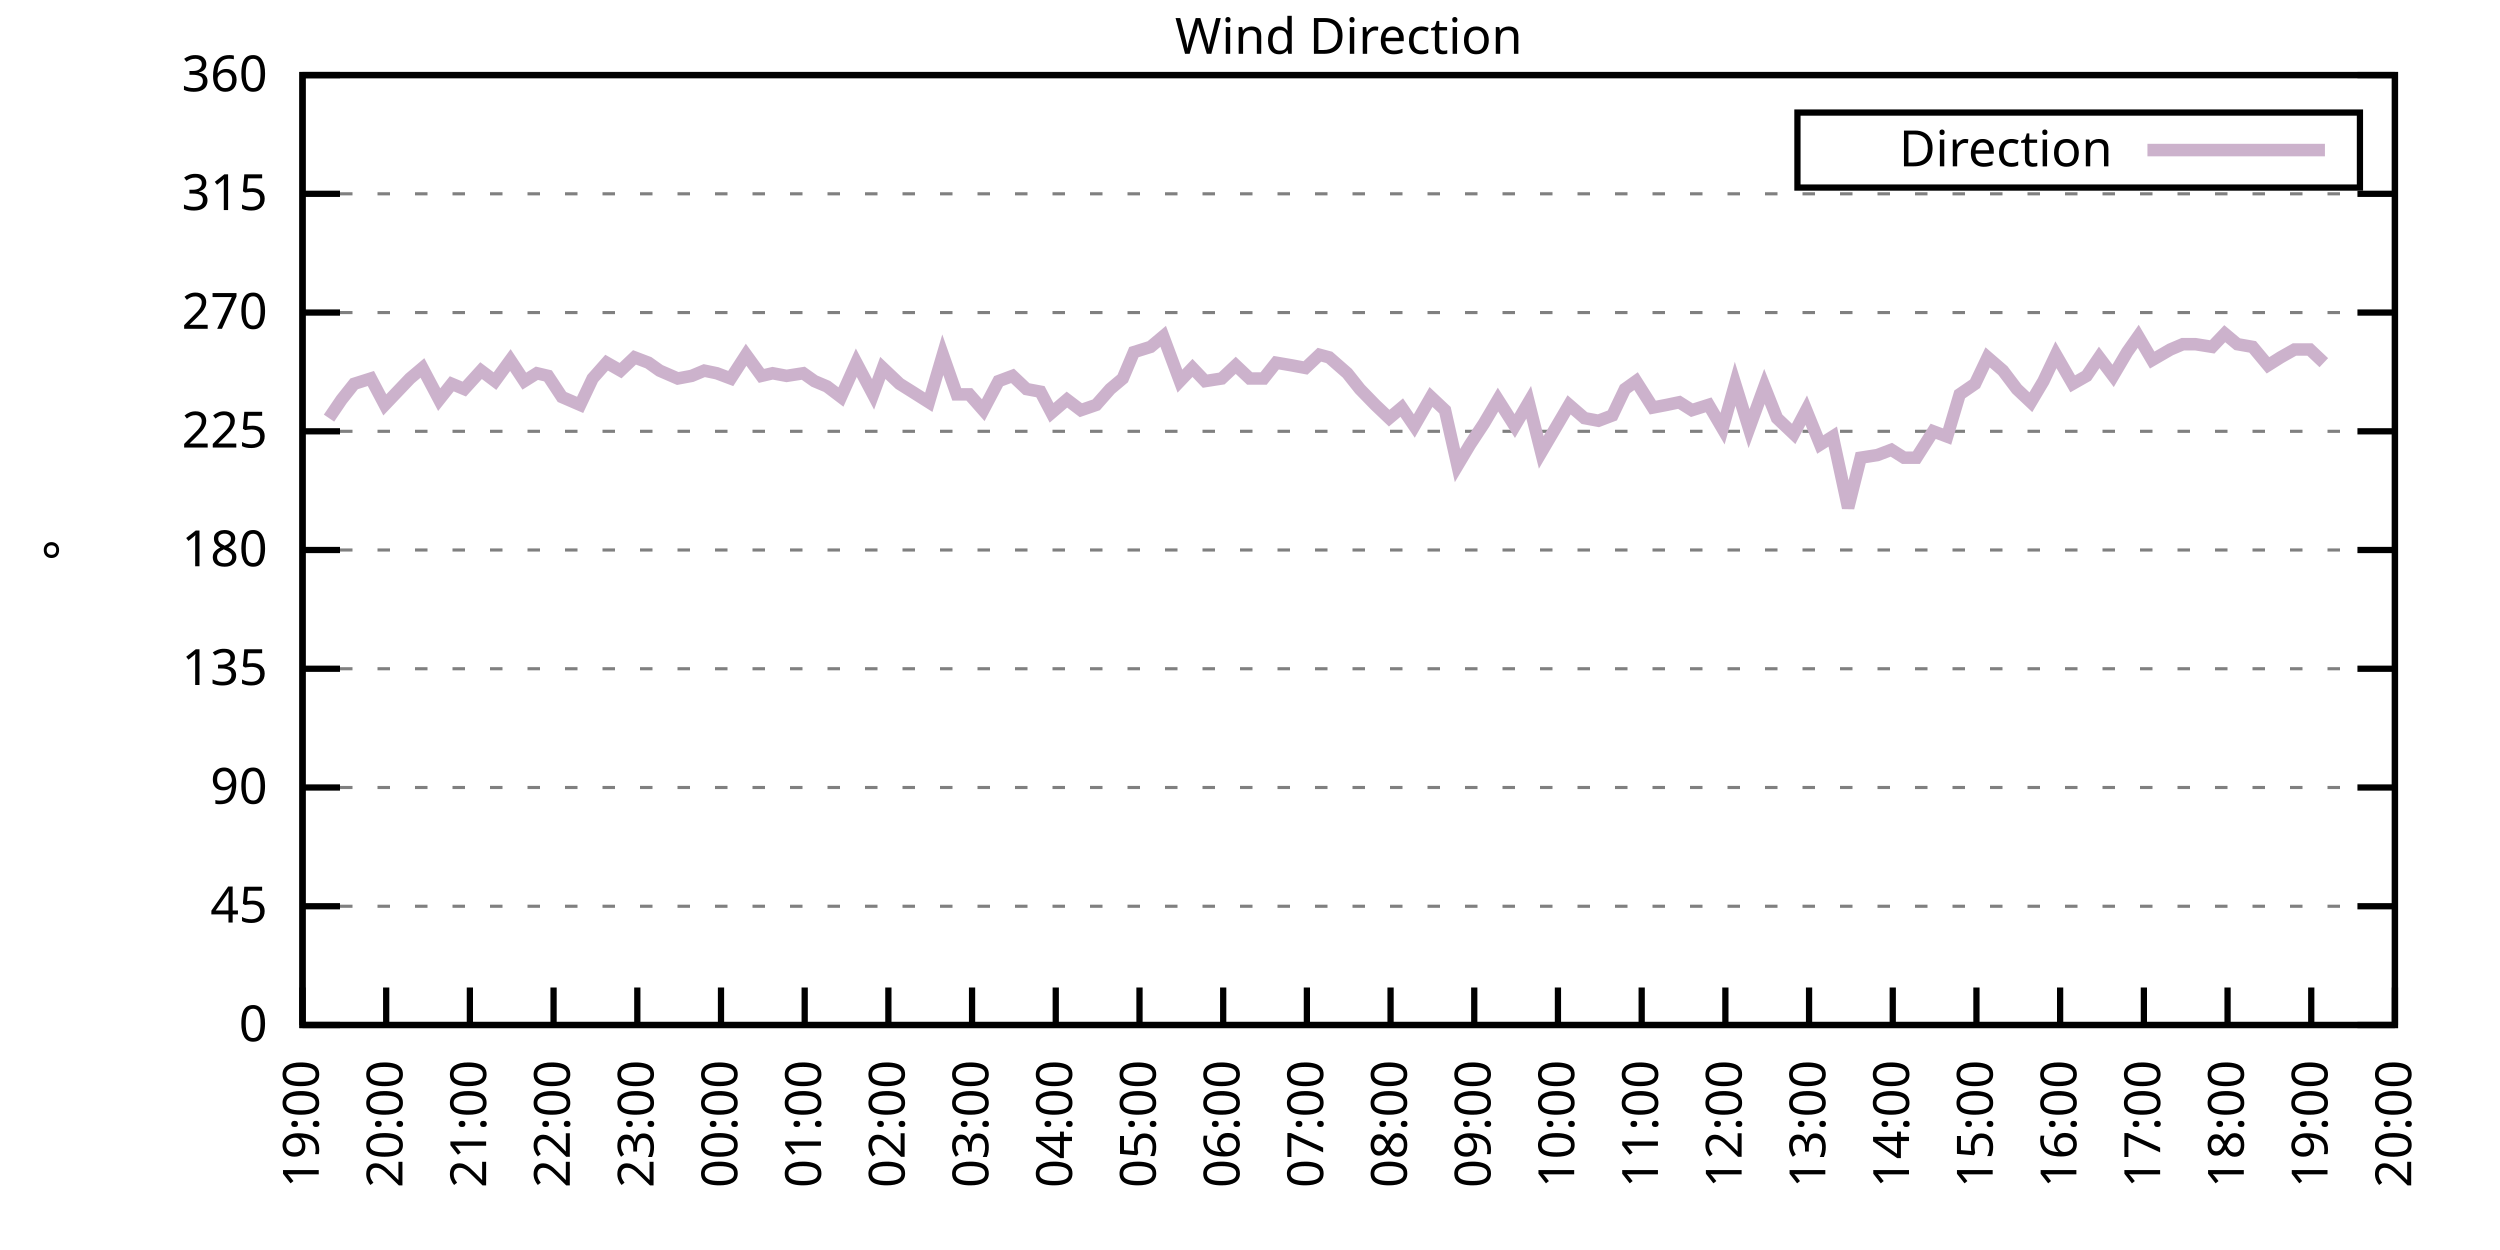
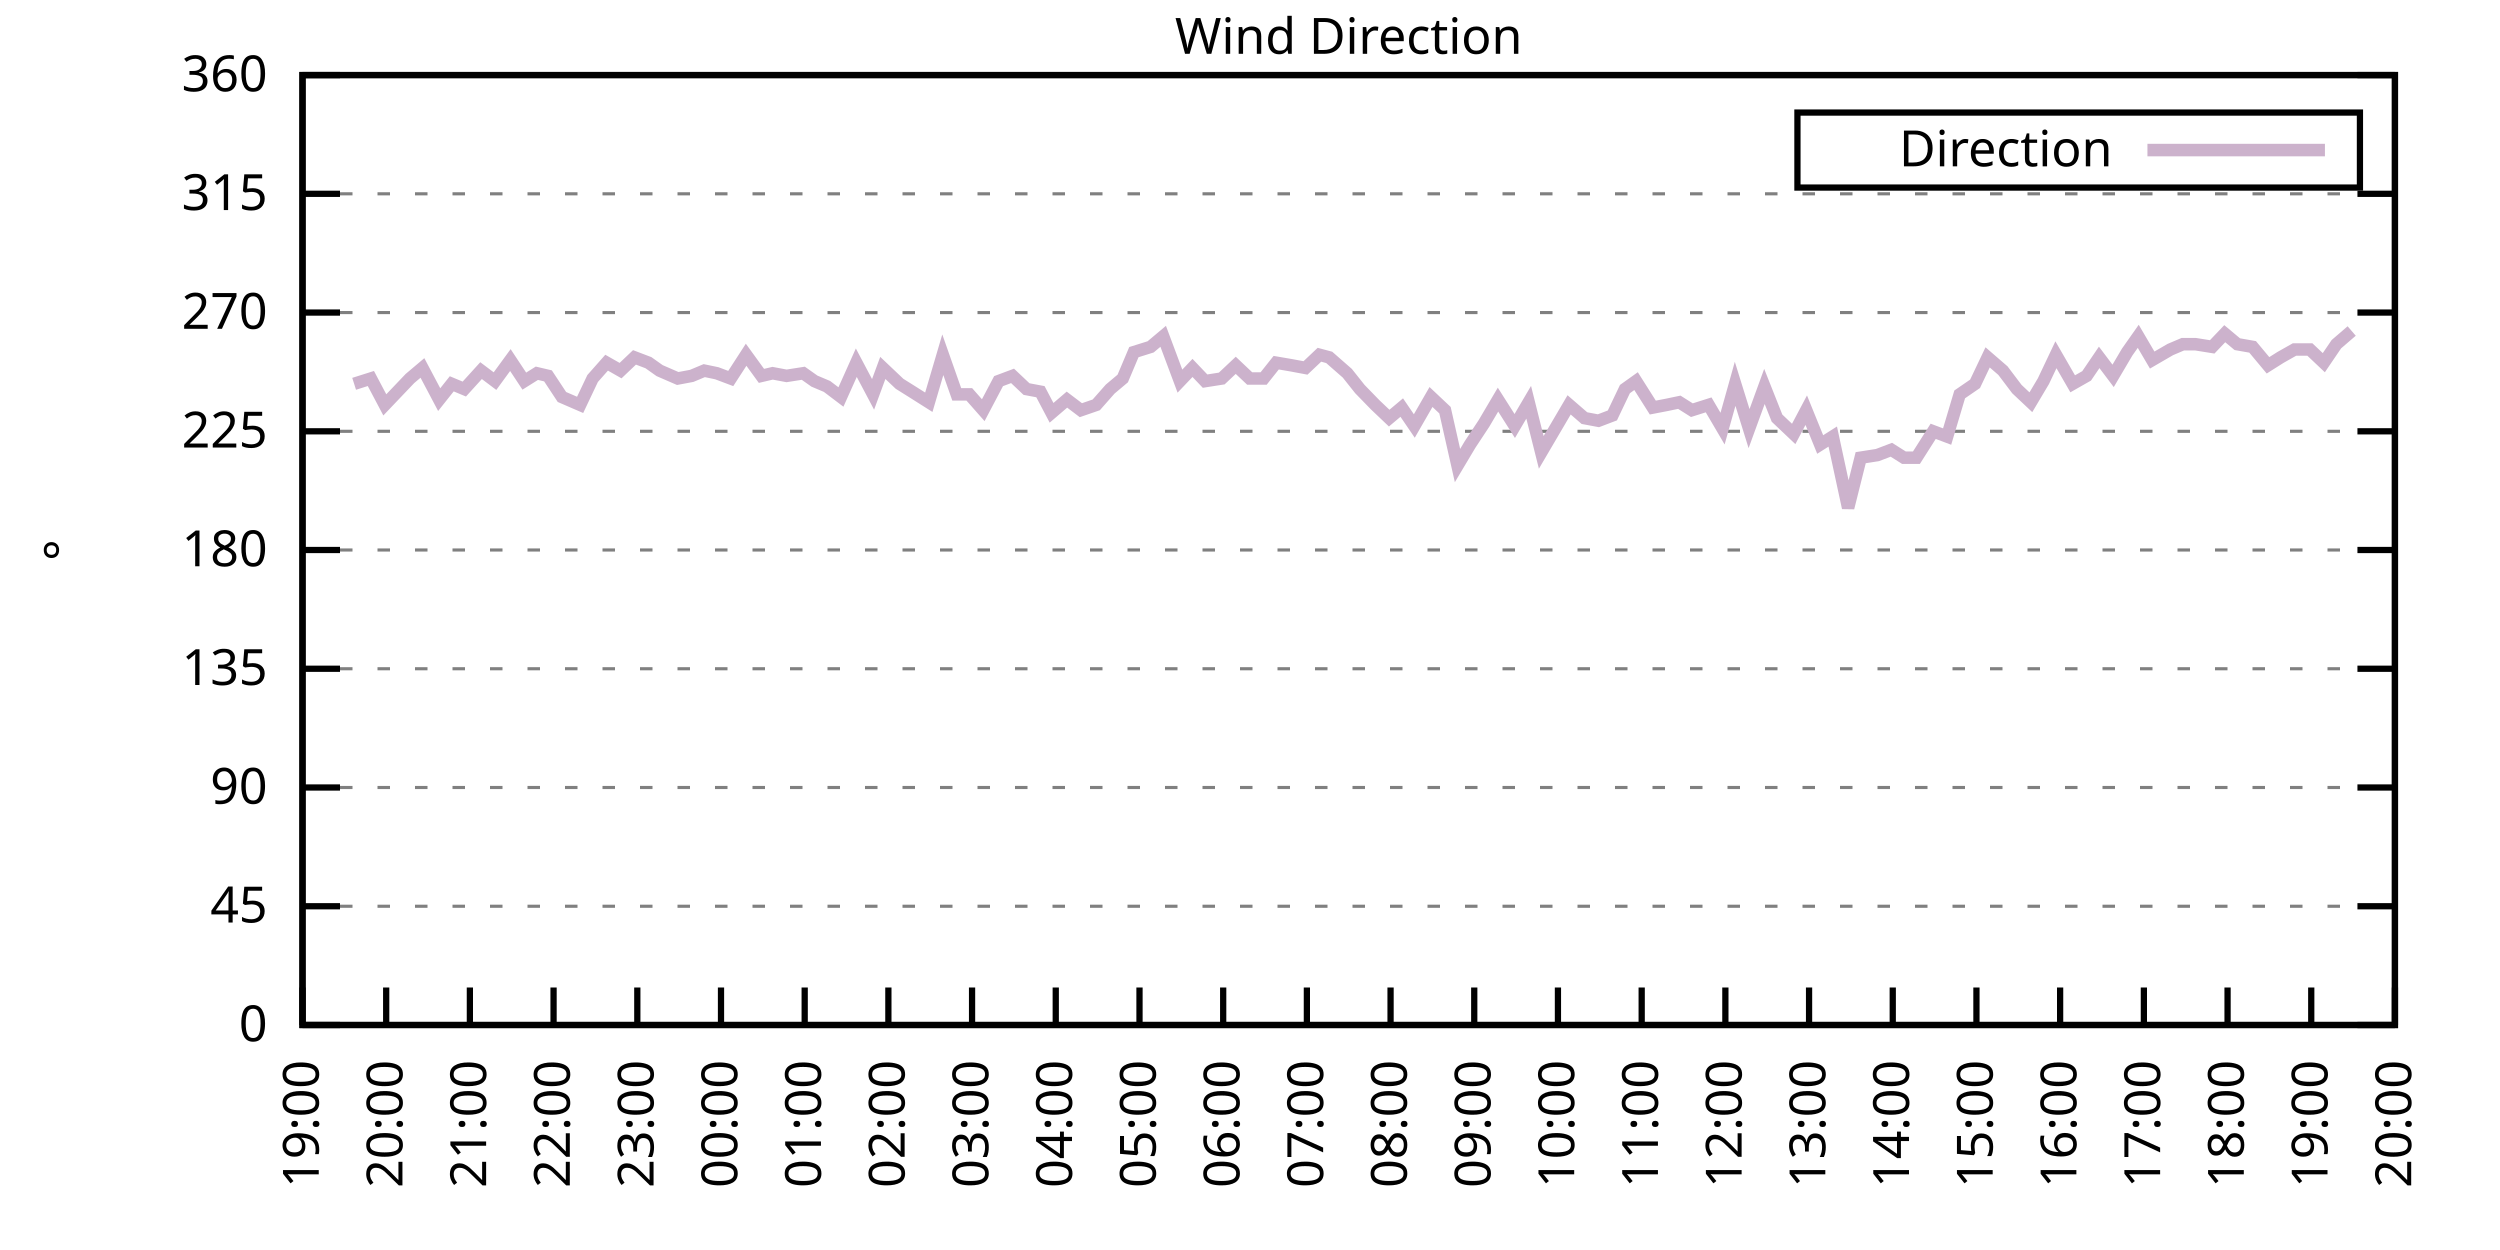
<svg xmlns="http://www.w3.org/2000/svg" xmlns:xlink="http://www.w3.org/1999/xlink" width="400" height="200" viewBox="0 0 400 200">
  <g id="gnuplot_canvas">
    <rect x="0" y="0" width="400" height="200" fill="none" />
    <defs>
      <circle id="gpDot" r="0.5" stroke-width="0.5" stroke="currentColor" />
      <path id="gpPt0" stroke-width="0.333" stroke="currentColor" d="M-1,0 h2 M0,-1 v2" />
      <path id="gpPt1" stroke-width="0.333" stroke="currentColor" d="M-1,-1 L1,1 M1,-1 L-1,1" />
      <path id="gpPt2" stroke-width="0.333" stroke="currentColor" d="M-1,0 L1,0 M0,-1 L0,1 M-1,-1 L1,1 M-1,1 L1,-1" />
      <rect id="gpPt3" stroke-width="0.333" stroke="currentColor" x="-1" y="-1" width="2" height="2" />
      <rect id="gpPt4" stroke-width="0.333" stroke="currentColor" fill="currentColor" x="-1" y="-1" width="2" height="2" />
      <circle id="gpPt5" stroke-width="0.333" stroke="currentColor" cx="0" cy="0" r="1" />
      <use xlink:href="#gpPt5" id="gpPt6" fill="currentColor" stroke="none" />
      <path id="gpPt7" stroke-width="0.333" stroke="currentColor" d="M0,-1.33 L-1.33,0.67 L1.33,0.67 z" />
      <use xlink:href="#gpPt7" id="gpPt8" fill="currentColor" stroke="none" />
      <use xlink:href="#gpPt7" id="gpPt9" stroke="currentColor" transform="rotate(180)" />
      <use xlink:href="#gpPt9" id="gpPt10" fill="currentColor" stroke="none" />
      <use xlink:href="#gpPt3" id="gpPt11" stroke="currentColor" transform="rotate(45)" />
      <use xlink:href="#gpPt11" id="gpPt12" fill="currentColor" stroke="none" />
      <path id="gpPt13" stroke-width="0.333" stroke="currentColor" d="M0,1.330 L1.265,0.411 L0.782,-1.067 L-0.782,-1.076 L-1.265,0.411 z" />
      <use xlink:href="#gpPt13" id="gpPt14" fill="currentColor" stroke="none" />
      <filter id="textbox" filterUnits="objectBoundingBox" x="0" y="0" height="1" width="1">
        <feFlood flood-color="white" flood-opacity="1" result="bgnd" />
        <feComposite in="SourceGraphic" in2="bgnd" operator="atop" />
      </filter>
      <filter id="greybox" filterUnits="objectBoundingBox" x="0" y="0" height="1" width="1">
        <feFlood flood-color="lightgrey" flood-opacity="1" result="grey" />
        <feComposite in="SourceGraphic" in2="grey" operator="atop" />
      </filter>
    </defs>
    <g fill="none" color="white" stroke="currentColor" stroke-width="1.00" stroke-linecap="butt" stroke-linejoin="miter">
</g>
    <g fill="none" color="black" stroke="currentColor" stroke-width="1.00" stroke-linecap="butt" stroke-linejoin="miter">
      <g stroke="none" shape-rendering="crispEdges">
        <polygon fill="rgb(255, 255, 255)" points="48.40,164.00 383.18,164.00 383.18,12.02 48.40,12.02 " />
      </g>
    </g>
    <g fill="none" color="black" stroke="currentColor" stroke-width="1.00" stroke-linecap="butt" stroke-linejoin="miter">
</g>
    <g fill="none" color="black" stroke="black" stroke-width="0.50" stroke-linecap="butt" stroke-linejoin="miter">
</g>
    <g fill="none" color="gray" stroke="currentColor" stroke-width="0.50" stroke-linecap="butt" stroke-linejoin="miter">
      <path stroke="gray" stroke-dasharray="2,4" class="gridline" d="M48.40,164.00 L383.19,164.00  " />
    </g>
    <g fill="none" color="gray" stroke="gray" stroke-width="1.00" stroke-linecap="butt" stroke-linejoin="miter">
</g>
    <g fill="none" color="black" stroke="currentColor" stroke-width="1.00" stroke-linecap="butt" stroke-linejoin="miter">
      <path stroke="black" d="M48.40,164.00 L54.40,164.00 M383.19,164.00 L377.19,164.00  " />
      <g transform="translate(42.80,166.60)" stroke="none" fill="black" font-family="Sans" font-size="8.00" text-anchor="end">
        <text>
          <tspan font-family="Sans"> 0</tspan>
        </text>
      </g>
    </g>
    <g fill="none" color="black" stroke="currentColor" stroke-width="1.00" stroke-linecap="butt" stroke-linejoin="miter">
</g>
    <g fill="none" color="black" stroke="black" stroke-width="0.50" stroke-linecap="butt" stroke-linejoin="miter">
</g>
    <g fill="none" color="gray" stroke="currentColor" stroke-width="0.50" stroke-linecap="butt" stroke-linejoin="miter">
      <path stroke="gray" stroke-dasharray="2,4" class="gridline" d="M48.40,145.00 L383.19,145.00  " />
    </g>
    <g fill="none" color="gray" stroke="gray" stroke-width="1.00" stroke-linecap="butt" stroke-linejoin="miter">
</g>
    <g fill="none" color="black" stroke="currentColor" stroke-width="1.00" stroke-linecap="butt" stroke-linejoin="miter">
      <path stroke="black" d="M48.40,145.00 L54.40,145.00 M383.19,145.00 L377.19,145.00  " />
      <g transform="translate(42.80,147.60)" stroke="none" fill="black" font-family="Sans" font-size="8.00" text-anchor="end">
        <text>
          <tspan font-family="Sans"> 45</tspan>
        </text>
      </g>
    </g>
    <g fill="none" color="black" stroke="currentColor" stroke-width="1.00" stroke-linecap="butt" stroke-linejoin="miter">
</g>
    <g fill="none" color="black" stroke="black" stroke-width="0.50" stroke-linecap="butt" stroke-linejoin="miter">
</g>
    <g fill="none" color="gray" stroke="currentColor" stroke-width="0.50" stroke-linecap="butt" stroke-linejoin="miter">
      <path stroke="gray" stroke-dasharray="2,4" class="gridline" d="M48.40,126.00 L383.19,126.00  " />
    </g>
    <g fill="none" color="gray" stroke="gray" stroke-width="1.00" stroke-linecap="butt" stroke-linejoin="miter">
</g>
    <g fill="none" color="black" stroke="currentColor" stroke-width="1.00" stroke-linecap="butt" stroke-linejoin="miter">
      <path stroke="black" d="M48.40,126.00 L54.40,126.00 M383.19,126.00 L377.19,126.00  " />
      <g transform="translate(42.80,128.60)" stroke="none" fill="black" font-family="Sans" font-size="8.00" text-anchor="end">
        <text>
          <tspan font-family="Sans"> 90</tspan>
        </text>
      </g>
    </g>
    <g fill="none" color="black" stroke="currentColor" stroke-width="1.00" stroke-linecap="butt" stroke-linejoin="miter">
</g>
    <g fill="none" color="black" stroke="black" stroke-width="0.50" stroke-linecap="butt" stroke-linejoin="miter">
</g>
    <g fill="none" color="gray" stroke="currentColor" stroke-width="0.50" stroke-linecap="butt" stroke-linejoin="miter">
      <path stroke="gray" stroke-dasharray="2,4" class="gridline" d="M48.40,107.00 L383.19,107.00  " />
    </g>
    <g fill="none" color="gray" stroke="gray" stroke-width="1.00" stroke-linecap="butt" stroke-linejoin="miter">
</g>
    <g fill="none" color="black" stroke="currentColor" stroke-width="1.00" stroke-linecap="butt" stroke-linejoin="miter">
      <path stroke="black" d="M48.40,107.00 L54.40,107.00 M383.19,107.00 L377.19,107.00  " />
      <g transform="translate(42.80,109.60)" stroke="none" fill="black" font-family="Sans" font-size="8.00" text-anchor="end">
        <text>
          <tspan font-family="Sans"> 135</tspan>
        </text>
      </g>
    </g>
    <g fill="none" color="black" stroke="currentColor" stroke-width="1.00" stroke-linecap="butt" stroke-linejoin="miter">
</g>
    <g fill="none" color="black" stroke="black" stroke-width="0.50" stroke-linecap="butt" stroke-linejoin="miter">
</g>
    <g fill="none" color="gray" stroke="currentColor" stroke-width="0.50" stroke-linecap="butt" stroke-linejoin="miter">
      <path stroke="gray" stroke-dasharray="2,4" class="gridline" d="M48.40,88.00 L383.19,88.00  " />
    </g>
    <g fill="none" color="gray" stroke="gray" stroke-width="1.00" stroke-linecap="butt" stroke-linejoin="miter">
</g>
    <g fill="none" color="black" stroke="currentColor" stroke-width="1.00" stroke-linecap="butt" stroke-linejoin="miter">
      <path stroke="black" d="M48.40,88.00 L54.40,88.00 M383.19,88.00 L377.19,88.00  " />
      <g transform="translate(42.80,90.60)" stroke="none" fill="black" font-family="Sans" font-size="8.00" text-anchor="end">
        <text>
          <tspan font-family="Sans"> 180</tspan>
        </text>
      </g>
    </g>
    <g fill="none" color="black" stroke="currentColor" stroke-width="1.00" stroke-linecap="butt" stroke-linejoin="miter">
</g>
    <g fill="none" color="black" stroke="black" stroke-width="0.50" stroke-linecap="butt" stroke-linejoin="miter">
</g>
    <g fill="none" color="gray" stroke="currentColor" stroke-width="0.50" stroke-linecap="butt" stroke-linejoin="miter">
      <path stroke="gray" stroke-dasharray="2,4" class="gridline" d="M48.40,69.01 L383.19,69.01  " />
    </g>
    <g fill="none" color="gray" stroke="gray" stroke-width="1.00" stroke-linecap="butt" stroke-linejoin="miter">
</g>
    <g fill="none" color="black" stroke="currentColor" stroke-width="1.00" stroke-linecap="butt" stroke-linejoin="miter">
      <path stroke="black" d="M48.40,69.01 L54.40,69.01 M383.19,69.01 L377.19,69.01  " />
      <g transform="translate(42.80,71.61)" stroke="none" fill="black" font-family="Sans" font-size="8.00" text-anchor="end">
        <text>
          <tspan font-family="Sans"> 225</tspan>
        </text>
      </g>
    </g>
    <g fill="none" color="black" stroke="currentColor" stroke-width="1.00" stroke-linecap="butt" stroke-linejoin="miter">
</g>
    <g fill="none" color="black" stroke="black" stroke-width="0.50" stroke-linecap="butt" stroke-linejoin="miter">
</g>
    <g fill="none" color="gray" stroke="currentColor" stroke-width="0.50" stroke-linecap="butt" stroke-linejoin="miter">
      <path stroke="gray" stroke-dasharray="2,4" class="gridline" d="M48.40,50.01 L383.19,50.01  " />
    </g>
    <g fill="none" color="gray" stroke="gray" stroke-width="1.00" stroke-linecap="butt" stroke-linejoin="miter">
</g>
    <g fill="none" color="black" stroke="currentColor" stroke-width="1.00" stroke-linecap="butt" stroke-linejoin="miter">
      <path stroke="black" d="M48.40,50.01 L54.40,50.01 M383.19,50.01 L377.19,50.01  " />
      <g transform="translate(42.80,52.61)" stroke="none" fill="black" font-family="Sans" font-size="8.00" text-anchor="end">
        <text>
          <tspan font-family="Sans"> 270</tspan>
        </text>
      </g>
    </g>
    <g fill="none" color="black" stroke="currentColor" stroke-width="1.00" stroke-linecap="butt" stroke-linejoin="miter">
</g>
    <g fill="none" color="black" stroke="black" stroke-width="0.50" stroke-linecap="butt" stroke-linejoin="miter">
</g>
    <g fill="none" color="gray" stroke="currentColor" stroke-width="0.50" stroke-linecap="butt" stroke-linejoin="miter">
      <path stroke="gray" stroke-dasharray="2,4" class="gridline" d="M48.40,31.01 L383.19,31.01  " />
    </g>
    <g fill="none" color="gray" stroke="gray" stroke-width="1.00" stroke-linecap="butt" stroke-linejoin="miter">
</g>
    <g fill="none" color="black" stroke="currentColor" stroke-width="1.00" stroke-linecap="butt" stroke-linejoin="miter">
      <path stroke="black" d="M48.40,31.01 L54.40,31.01 M383.19,31.01 L377.19,31.01  " />
      <g transform="translate(42.80,33.61)" stroke="none" fill="black" font-family="Sans" font-size="8.00" text-anchor="end">
        <text>
          <tspan font-family="Sans"> 315</tspan>
        </text>
      </g>
    </g>
    <g fill="none" color="black" stroke="currentColor" stroke-width="1.00" stroke-linecap="butt" stroke-linejoin="miter">
</g>
    <g fill="none" color="black" stroke="black" stroke-width="0.50" stroke-linecap="butt" stroke-linejoin="miter">
</g>
    <g fill="none" color="gray" stroke="currentColor" stroke-width="0.50" stroke-linecap="butt" stroke-linejoin="miter">
      <path stroke="gray" stroke-dasharray="2,4" class="gridline" d="M48.40,12.01 L383.19,12.01  " />
    </g>
    <g fill="none" color="gray" stroke="gray" stroke-width="1.00" stroke-linecap="butt" stroke-linejoin="miter">
</g>
    <g fill="none" color="black" stroke="currentColor" stroke-width="1.00" stroke-linecap="butt" stroke-linejoin="miter">
      <path stroke="black" d="M48.40,12.01 L54.40,12.01 M383.19,12.01 L377.19,12.01  " />
      <g transform="translate(42.80,14.61)" stroke="none" fill="black" font-family="Sans" font-size="8.00" text-anchor="end">
        <text>
          <tspan font-family="Sans"> 360</tspan>
        </text>
      </g>
    </g>
    <g fill="none" color="black" stroke="currentColor" stroke-width="1.00" stroke-linecap="butt" stroke-linejoin="miter">
      <path stroke="black" d="M48.40,164.00 L48.40,158.00  " />
      <g transform="translate(51.00,169.60) rotate(270.00)" stroke="none" fill="black" font-family="Sans" font-size="8.00" text-anchor="end">
        <text>
          <tspan font-family="Sans">19:00</tspan>
        </text>
      </g>
    </g>
    <g fill="none" color="black" stroke="currentColor" stroke-width="1.00" stroke-linecap="butt" stroke-linejoin="miter">
      <path stroke="black" d="M61.79,164.00 L61.79,158.00  " />
      <g transform="translate(64.39,169.60) rotate(270.00)" stroke="none" fill="black" font-family="Sans" font-size="8.00" text-anchor="end">
        <text>
          <tspan font-family="Sans">20:00</tspan>
        </text>
      </g>
    </g>
    <g fill="none" color="black" stroke="currentColor" stroke-width="1.00" stroke-linecap="butt" stroke-linejoin="miter">
      <path stroke="black" d="M75.18,164.00 L75.18,158.00  " />
      <g transform="translate(77.78,169.60) rotate(270.00)" stroke="none" fill="black" font-family="Sans" font-size="8.00" text-anchor="end">
        <text>
          <tspan font-family="Sans">21:00</tspan>
        </text>
      </g>
    </g>
    <g fill="none" color="black" stroke="currentColor" stroke-width="1.00" stroke-linecap="butt" stroke-linejoin="miter">
      <path stroke="black" d="M88.57,164.00 L88.57,158.00  " />
      <g transform="translate(91.17,169.60) rotate(270.00)" stroke="none" fill="black" font-family="Sans" font-size="8.00" text-anchor="end">
        <text>
          <tspan font-family="Sans">22:00</tspan>
        </text>
      </g>
    </g>
    <g fill="none" color="black" stroke="currentColor" stroke-width="1.00" stroke-linecap="butt" stroke-linejoin="miter">
      <path stroke="black" d="M101.97,164.00 L101.97,158.00  " />
      <g transform="translate(104.57,169.60) rotate(270.00)" stroke="none" fill="black" font-family="Sans" font-size="8.00" text-anchor="end">
        <text>
          <tspan font-family="Sans">23:00</tspan>
        </text>
      </g>
    </g>
    <g fill="none" color="black" stroke="currentColor" stroke-width="1.00" stroke-linecap="butt" stroke-linejoin="miter">
      <path stroke="black" d="M115.36,164.00 L115.36,158.00  " />
      <g transform="translate(117.96,169.60) rotate(270.00)" stroke="none" fill="black" font-family="Sans" font-size="8.00" text-anchor="end">
        <text>
          <tspan font-family="Sans">00:00</tspan>
        </text>
      </g>
    </g>
    <g fill="none" color="black" stroke="currentColor" stroke-width="1.00" stroke-linecap="butt" stroke-linejoin="miter">
      <path stroke="black" d="M128.75,164.00 L128.75,158.00  " />
      <g transform="translate(131.35,169.60) rotate(270.00)" stroke="none" fill="black" font-family="Sans" font-size="8.00" text-anchor="end">
        <text>
          <tspan font-family="Sans">01:00</tspan>
        </text>
      </g>
    </g>
    <g fill="none" color="black" stroke="currentColor" stroke-width="1.00" stroke-linecap="butt" stroke-linejoin="miter">
      <path stroke="black" d="M142.14,164.00 L142.14,158.00  " />
      <g transform="translate(144.74,169.60) rotate(270.00)" stroke="none" fill="black" font-family="Sans" font-size="8.00" text-anchor="end">
        <text>
          <tspan font-family="Sans">02:00</tspan>
        </text>
      </g>
    </g>
    <g fill="none" color="black" stroke="currentColor" stroke-width="1.00" stroke-linecap="butt" stroke-linejoin="miter">
      <path stroke="black" d="M155.53,164.00 L155.53,158.00  " />
      <g transform="translate(158.13,169.60) rotate(270.00)" stroke="none" fill="black" font-family="Sans" font-size="8.00" text-anchor="end">
        <text>
          <tspan font-family="Sans">03:00</tspan>
        </text>
      </g>
    </g>
    <g fill="none" color="black" stroke="currentColor" stroke-width="1.00" stroke-linecap="butt" stroke-linejoin="miter">
      <path stroke="black" d="M168.92,164.00 L168.92,158.00  " />
      <g transform="translate(171.52,169.60) rotate(270.00)" stroke="none" fill="black" font-family="Sans" font-size="8.00" text-anchor="end">
        <text>
          <tspan font-family="Sans">04:00</tspan>
        </text>
      </g>
    </g>
    <g fill="none" color="black" stroke="currentColor" stroke-width="1.00" stroke-linecap="butt" stroke-linejoin="miter">
      <path stroke="black" d="M182.32,164.00 L182.32,158.00  " />
      <g transform="translate(184.92,169.60) rotate(270.00)" stroke="none" fill="black" font-family="Sans" font-size="8.00" text-anchor="end">
        <text>
          <tspan font-family="Sans">05:00</tspan>
        </text>
      </g>
    </g>
    <g fill="none" color="black" stroke="currentColor" stroke-width="1.00" stroke-linecap="butt" stroke-linejoin="miter">
      <path stroke="black" d="M195.71,164.00 L195.71,158.00  " />
      <g transform="translate(198.31,169.60) rotate(270.00)" stroke="none" fill="black" font-family="Sans" font-size="8.00" text-anchor="end">
        <text>
          <tspan font-family="Sans">06:00</tspan>
        </text>
      </g>
    </g>
    <g fill="none" color="black" stroke="currentColor" stroke-width="1.00" stroke-linecap="butt" stroke-linejoin="miter">
      <path stroke="black" d="M209.10,164.00 L209.10,158.00  " />
      <g transform="translate(211.70,169.60) rotate(270.00)" stroke="none" fill="black" font-family="Sans" font-size="8.00" text-anchor="end">
        <text>
          <tspan font-family="Sans">07:00</tspan>
        </text>
      </g>
    </g>
    <g fill="none" color="black" stroke="currentColor" stroke-width="1.00" stroke-linecap="butt" stroke-linejoin="miter">
      <path stroke="black" d="M222.49,164.00 L222.49,158.00  " />
      <g transform="translate(225.09,169.60) rotate(270.00)" stroke="none" fill="black" font-family="Sans" font-size="8.00" text-anchor="end">
        <text>
          <tspan font-family="Sans">08:00</tspan>
        </text>
      </g>
    </g>
    <g fill="none" color="black" stroke="currentColor" stroke-width="1.00" stroke-linecap="butt" stroke-linejoin="miter">
      <path stroke="black" d="M235.88,164.00 L235.88,158.00  " />
      <g transform="translate(238.48,169.60) rotate(270.00)" stroke="none" fill="black" font-family="Sans" font-size="8.00" text-anchor="end">
        <text>
          <tspan font-family="Sans">09:00</tspan>
        </text>
      </g>
    </g>
    <g fill="none" color="black" stroke="currentColor" stroke-width="1.00" stroke-linecap="butt" stroke-linejoin="miter">
      <path stroke="black" d="M249.27,164.00 L249.27,158.00  " />
      <g transform="translate(251.87,169.60) rotate(270.00)" stroke="none" fill="black" font-family="Sans" font-size="8.00" text-anchor="end">
        <text>
          <tspan font-family="Sans">10:00</tspan>
        </text>
      </g>
    </g>
    <g fill="none" color="black" stroke="currentColor" stroke-width="1.00" stroke-linecap="butt" stroke-linejoin="miter">
      <path stroke="black" d="M262.67,164.00 L262.67,158.00  " />
      <g transform="translate(265.27,169.60) rotate(270.00)" stroke="none" fill="black" font-family="Sans" font-size="8.00" text-anchor="end">
        <text>
          <tspan font-family="Sans">11:00</tspan>
        </text>
      </g>
    </g>
    <g fill="none" color="black" stroke="currentColor" stroke-width="1.00" stroke-linecap="butt" stroke-linejoin="miter">
      <path stroke="black" d="M276.06,164.00 L276.06,158.00  " />
      <g transform="translate(278.66,169.60) rotate(270.00)" stroke="none" fill="black" font-family="Sans" font-size="8.00" text-anchor="end">
        <text>
          <tspan font-family="Sans">12:00</tspan>
        </text>
      </g>
    </g>
    <g fill="none" color="black" stroke="currentColor" stroke-width="1.00" stroke-linecap="butt" stroke-linejoin="miter">
      <path stroke="black" d="M289.45,164.00 L289.45,158.00  " />
      <g transform="translate(292.05,169.60) rotate(270.00)" stroke="none" fill="black" font-family="Sans" font-size="8.00" text-anchor="end">
        <text>
          <tspan font-family="Sans">13:00</tspan>
        </text>
      </g>
    </g>
    <g fill="none" color="black" stroke="currentColor" stroke-width="1.00" stroke-linecap="butt" stroke-linejoin="miter">
      <path stroke="black" d="M302.84,164.00 L302.84,158.00  " />
      <g transform="translate(305.44,169.60) rotate(270.00)" stroke="none" fill="black" font-family="Sans" font-size="8.00" text-anchor="end">
        <text>
          <tspan font-family="Sans">14:00</tspan>
        </text>
      </g>
    </g>
    <g fill="none" color="black" stroke="currentColor" stroke-width="1.00" stroke-linecap="butt" stroke-linejoin="miter">
      <path stroke="black" d="M316.23,164.00 L316.23,158.00  " />
      <g transform="translate(318.83,169.60) rotate(270.00)" stroke="none" fill="black" font-family="Sans" font-size="8.00" text-anchor="end">
        <text>
          <tspan font-family="Sans">15:00</tspan>
        </text>
      </g>
    </g>
    <g fill="none" color="black" stroke="currentColor" stroke-width="1.00" stroke-linecap="butt" stroke-linejoin="miter">
      <path stroke="black" d="M329.62,164.00 L329.62,158.00  " />
      <g transform="translate(332.22,169.60) rotate(270.00)" stroke="none" fill="black" font-family="Sans" font-size="8.00" text-anchor="end">
        <text>
          <tspan font-family="Sans">16:00</tspan>
        </text>
      </g>
    </g>
    <g fill="none" color="black" stroke="currentColor" stroke-width="1.00" stroke-linecap="butt" stroke-linejoin="miter">
      <path stroke="black" d="M343.02,164.00 L343.02,158.00  " />
      <g transform="translate(345.62,169.60) rotate(270.00)" stroke="none" fill="black" font-family="Sans" font-size="8.00" text-anchor="end">
        <text>
          <tspan font-family="Sans">17:00</tspan>
        </text>
      </g>
    </g>
    <g fill="none" color="black" stroke="currentColor" stroke-width="1.00" stroke-linecap="butt" stroke-linejoin="miter">
      <path stroke="black" d="M356.41,164.00 L356.41,158.00  " />
      <g transform="translate(359.01,169.60) rotate(270.00)" stroke="none" fill="black" font-family="Sans" font-size="8.00" text-anchor="end">
        <text>
          <tspan font-family="Sans">18:00</tspan>
        </text>
      </g>
    </g>
    <g fill="none" color="black" stroke="currentColor" stroke-width="1.00" stroke-linecap="butt" stroke-linejoin="miter">
      <path stroke="black" d="M369.80,164.00 L369.80,158.00  " />
      <g transform="translate(372.40,169.60) rotate(270.00)" stroke="none" fill="black" font-family="Sans" font-size="8.00" text-anchor="end">
        <text>
          <tspan font-family="Sans">19:00</tspan>
        </text>
      </g>
    </g>
    <g fill="none" color="black" stroke="currentColor" stroke-width="1.00" stroke-linecap="butt" stroke-linejoin="miter">
      <path stroke="black" d="M383.19,164.00 L383.19,158.00  " />
      <g transform="translate(385.79,169.60) rotate(270.00)" stroke="none" fill="black" font-family="Sans" font-size="8.00" text-anchor="end">
        <text>
          <tspan font-family="Sans">20:00</tspan>
        </text>
      </g>
    </g>
    <g fill="none" color="black" stroke="currentColor" stroke-width="1.00" stroke-linecap="butt" stroke-linejoin="miter">
</g>
    <g fill="none" color="black" stroke="currentColor" stroke-width="1.00" stroke-linecap="butt" stroke-linejoin="miter">
      <path stroke="black" d="M48.40,12.01 L48.40,164.00 L383.19,164.00 L383.19,12.01 L48.40,12.01 Z  " />
    </g>
    <g fill="none" color="black" stroke="currentColor" stroke-width="1.00" stroke-linecap="butt" stroke-linejoin="miter">
</g>
    <g fill="none" color="black" stroke="currentColor" stroke-width="1.00" stroke-linecap="butt" stroke-linejoin="miter">
      <path stroke="black" d="M287.59,30.01 L287.59,18.01 L377.59,18.01 L377.59,30.01 L287.59,30.01 Z  " />
    </g>
    <g id="Wind_direction_plot_1">
      <g fill="none" color="white" stroke="black" stroke-width="2.00" stroke-linecap="butt" stroke-linejoin="miter">
</g>
      <g fill="none" color="black" stroke="currentColor" stroke-width="2.00" stroke-linecap="butt" stroke-linejoin="miter">
        <g transform="translate(337.99,26.61)" stroke="none" fill="black" font-family="Sans" font-size="8.00" text-anchor="end">
          <text>
            <tspan font-family="Sans">Direction</tspan>
          </text>
        </g>
      </g>
      <g fill="none" color="black" stroke="currentColor" stroke-width="2.00" stroke-linecap="butt" stroke-linejoin="miter">
-         <path stroke="rgb(204, 178, 204)" d="M343.59,24.01 L371.99,24.01 M52.64,66.90 L54.65,63.94 L56.66,61.41 L59.34,60.56 L61.57,64.78 L63.58,62.67   L65.59,60.56 L67.59,58.87 L70.27,63.94 L72.28,61.41 L74.29,62.25 L76.97,59.30 L79.20,60.98 L81.66,57.61   L83.89,60.98 L85.90,59.72 L87.68,60.14 L89.91,63.52 L92.82,64.78 L94.82,60.56 L97.06,58.03 L99.29,59.30   L101.52,57.18 L103.75,58.03 L105.54,59.30 L108.44,60.56 L110.67,60.14 L112.68,59.30 L114.69,59.72 L116.92,60.56   L119.38,56.76 L121.83,60.14 L123.62,59.72 L125.85,60.14 L128.53,59.72 L130.31,60.98 L132.32,61.83 L134.55,63.52   L137.01,58.03 L139.69,63.10 L141.25,58.87 L143.93,61.41 L145.94,62.67 L148.61,64.36 L150.85,56.76 L153.08,63.10   L155.09,63.10 L157.32,65.63 L159.77,60.98 L162.01,60.14 L164.24,62.25 L166.47,62.67 L168.25,66.05 L170.71,63.94   L172.94,65.63 L175.40,64.78 L177.63,62.25 L179.64,60.56 L181.42,56.34 L184.10,55.50 L186.11,53.81 L188.79,60.98   L190.80,58.87 L192.81,60.98 L195.48,60.56 L197.72,58.45 L199.95,60.56 L202.18,60.56 L204.19,58.03 L206.64,58.45   L208.88,58.87 L211.11,56.76 L212.67,57.18 L215.57,59.72 L217.58,62.25 L220.04,64.78 L222.27,66.90 L224.28,65.21   L226.29,68.16 L228.96,63.52 L231.20,65.63 L233.20,74.49 L235.21,71.12 L237.44,67.74 L239.68,63.94 L242.36,68.16   L244.59,64.36 L246.60,72.38 L248.83,68.58 L251.06,64.78 L253.51,66.90 L255.75,67.32 L257.98,66.47 L259.99,62.25   L261.77,60.98 L264.45,65.21 L266.68,64.78 L268.69,64.36 L270.70,65.63 L273.38,64.78 L275.61,68.58 L277.62,61.41   L279.85,68.58 L282.31,61.83 L284.32,66.90 L286.99,69.43 L289.00,65.63 L291.23,71.12 L293.24,69.85 L295.70,81.25   L297.71,73.23 L300.39,72.81 L302.62,71.96 L304.63,73.23 L306.63,73.23 L309.31,69.01 L311.54,69.85 L313.55,63.10   L316.01,61.41 L318.02,57.18 L320.47,59.30 L322.70,62.25 L324.94,64.36 L326.95,60.98 L328.95,56.76 L331.63,61.41   L333.86,60.14 L335.87,57.18 L338.10,60.14 L340.34,56.34 L342.12,53.81 L344.35,57.61 L347.26,55.92 L349.26,55.07   L351.27,55.07 L353.95,55.50 L355.96,53.39 L357.97,55.07 L360.42,55.50 L362.88,58.45 L364.89,57.18 L367.12,55.92   L369.58,55.92 L371.81,58.03  " />
+         <path stroke="rgb(204, 178, 204)" d="M343.59,24.01 L371.99,24.01 M56.66,61.41 L59.34,60.56 L61.57,64.78 L63.58,62.67 L65.59,60.56 L67.59,58.87   L70.27,63.94 L72.28,61.41 L74.29,62.25 L76.97,59.30 L79.20,60.98 L81.66,57.61 L83.89,60.98 L85.90,59.72   L87.68,60.14 L89.91,63.52 L92.82,64.78 L94.82,60.56 L97.06,58.03 L99.29,59.30 L101.52,57.18 L103.75,58.03   L105.54,59.30 L108.44,60.56 L110.67,60.14 L112.68,59.30 L114.69,59.72 L116.92,60.56 L119.38,56.76 L121.83,60.14   L123.62,59.72 L125.85,60.14 L128.53,59.72 L130.31,60.98 L132.32,61.83 L134.55,63.52 L137.01,58.03 L139.69,63.10   L141.25,58.87 L143.93,61.41 L145.94,62.67 L148.61,64.36 L150.85,56.76 L153.08,63.10 L155.09,63.10 L157.32,65.63   L159.77,60.98 L162.01,60.14 L164.24,62.25 L166.47,62.67 L168.25,66.05 L170.71,63.94 L172.94,65.63 L175.40,64.78   L177.63,62.25 L179.64,60.56 L181.42,56.34 L184.10,55.50 L186.11,53.81 L188.79,60.98 L190.80,58.87 L192.81,60.98   L195.48,60.56 L197.72,58.45 L199.95,60.56 L202.18,60.56 L204.19,58.03 L206.64,58.45 L208.88,58.87 L211.11,56.76   L212.67,57.18 L215.57,59.72 L217.58,62.25 L220.04,64.78 L222.27,66.90 L224.28,65.21 L226.29,68.16 L228.96,63.52   L231.20,65.63 L233.20,74.49 L235.21,71.12 L237.44,67.74 L239.68,63.94 L242.36,68.16 L244.59,64.36 L246.60,72.38   L248.83,68.58 L251.06,64.78 L253.51,66.90 L255.75,67.32 L257.98,66.47 L259.99,62.25 L261.77,60.98 L264.45,65.21   L266.68,64.78 L268.69,64.36 L270.70,65.63 L273.38,64.78 L275.61,68.58 L277.62,61.41 L279.85,68.58 L282.31,61.83   L284.32,66.90 L286.99,69.43 L289.00,65.63 L291.23,71.12 L293.24,69.85 L295.70,81.25 L297.71,73.23 L300.39,72.81   L302.62,71.96 L304.63,73.23 L306.63,73.23 L309.31,69.01 L311.54,69.85 L313.55,63.10 L316.01,61.41 L318.02,57.18   L320.47,59.30 L322.70,62.25 L324.94,64.36 L326.95,60.98 L328.95,56.76 L331.63,61.41 L333.86,60.14 L335.87,57.18   L338.10,60.14 L340.34,56.34 L342.12,53.81 L344.35,57.61 L347.26,55.92 L349.26,55.07 L351.27,55.07 L353.95,55.50   L355.96,53.39 L357.97,55.07 L360.42,55.50 L362.88,58.45 L364.89,57.18 L367.12,55.92 L369.58,55.92 L371.81,58.03   L373.82,55.07 L376.27,52.96  " />
      </g>
    </g>
    <g fill="none" color="black" stroke="currentColor" stroke-width="2.00" stroke-linecap="butt" stroke-linejoin="miter">
</g>
    <g fill="none" color="black" stroke="black" stroke-width="1.00" stroke-linecap="butt" stroke-linejoin="miter">
</g>
    <g fill="none" color="black" stroke="currentColor" stroke-width="1.00" stroke-linecap="butt" stroke-linejoin="miter">
      <path stroke="black" d="M48.40,12.01 L48.40,164.00 L383.19,164.00 L383.19,12.01 L48.40,12.01 Z  " />
      <g transform="translate(12.80,88.01) rotate(270.00)" stroke="none" fill="black" font-family="Sans" font-size="8.00" text-anchor="middle">
        <text>
          <tspan font-family="Sans">°</tspan>
        </text>
      </g>
    </g>
    <g fill="none" color="black" stroke="currentColor" stroke-width="1.00" stroke-linecap="butt" stroke-linejoin="miter">
</g>
    <g fill="none" color="black" stroke="currentColor" stroke-width="1.00" stroke-linecap="butt" stroke-linejoin="miter">
      <g transform="translate(215.79,8.61)" stroke="none" fill="black" font-family="Sans" font-size="8.00" text-anchor="middle">
        <text>
          <tspan font-family="Sans">Wind Direction</tspan>
        </text>
      </g>
    </g>
    <g fill="none" color="black" stroke="currentColor" stroke-width="1.00" stroke-linecap="butt" stroke-linejoin="miter">
</g>
  </g>
</svg>
